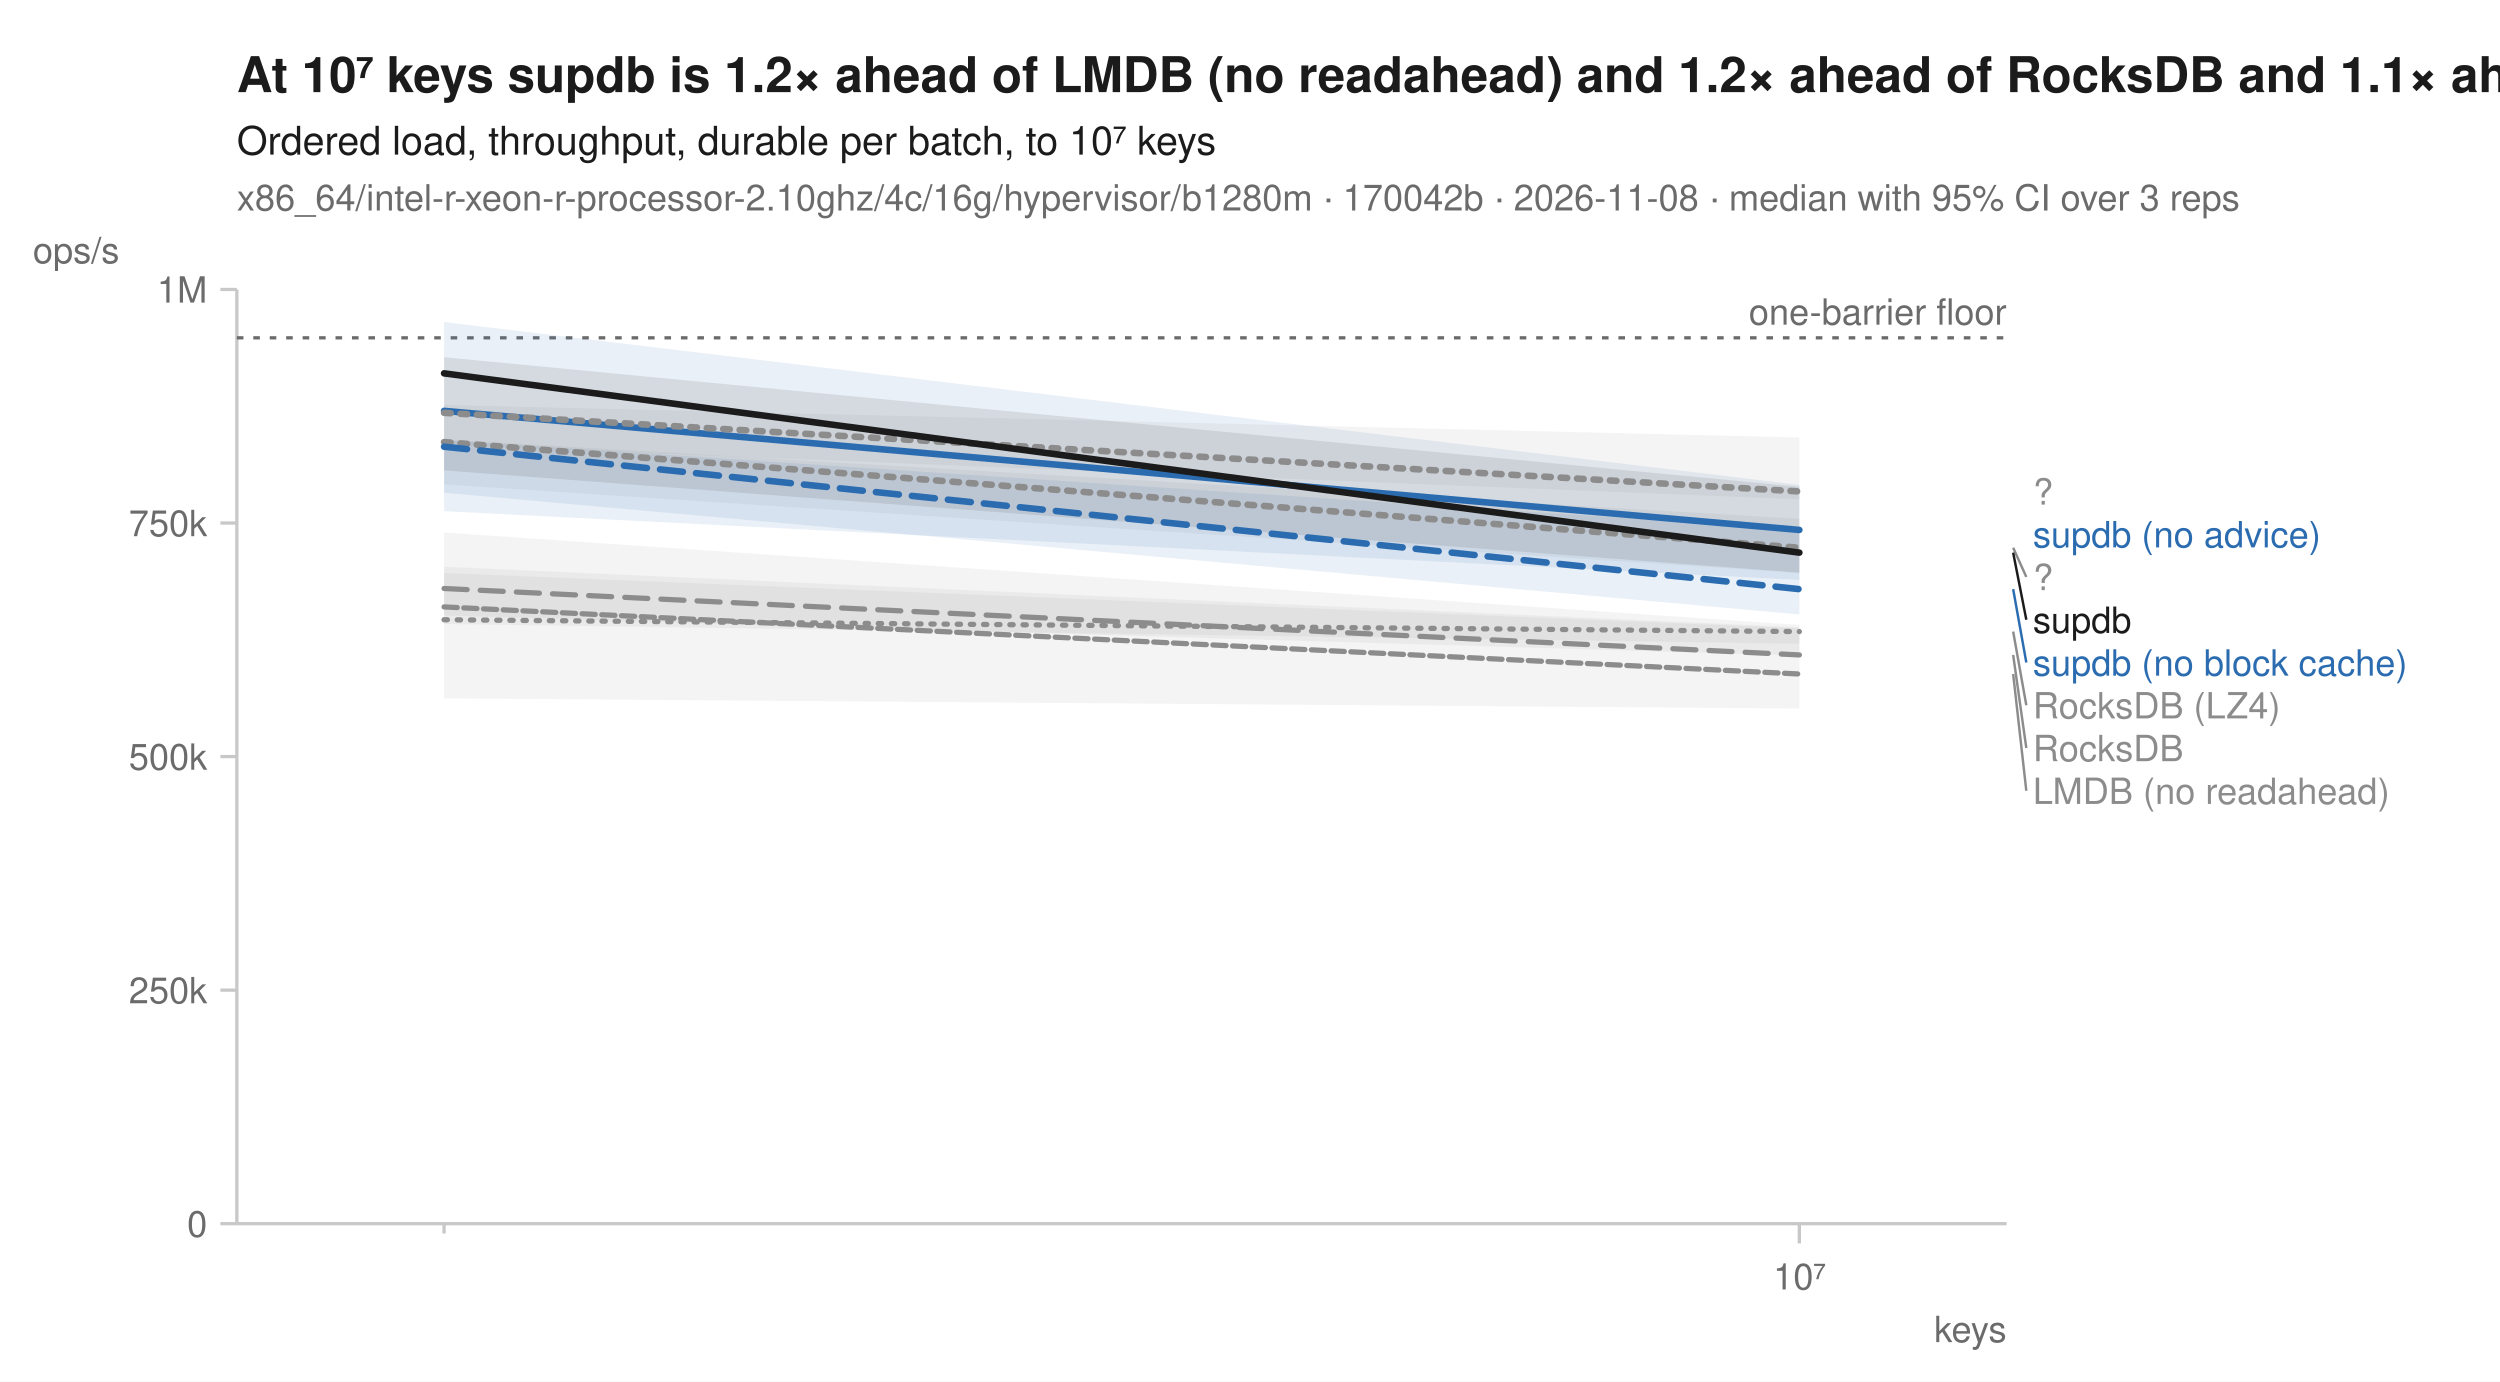
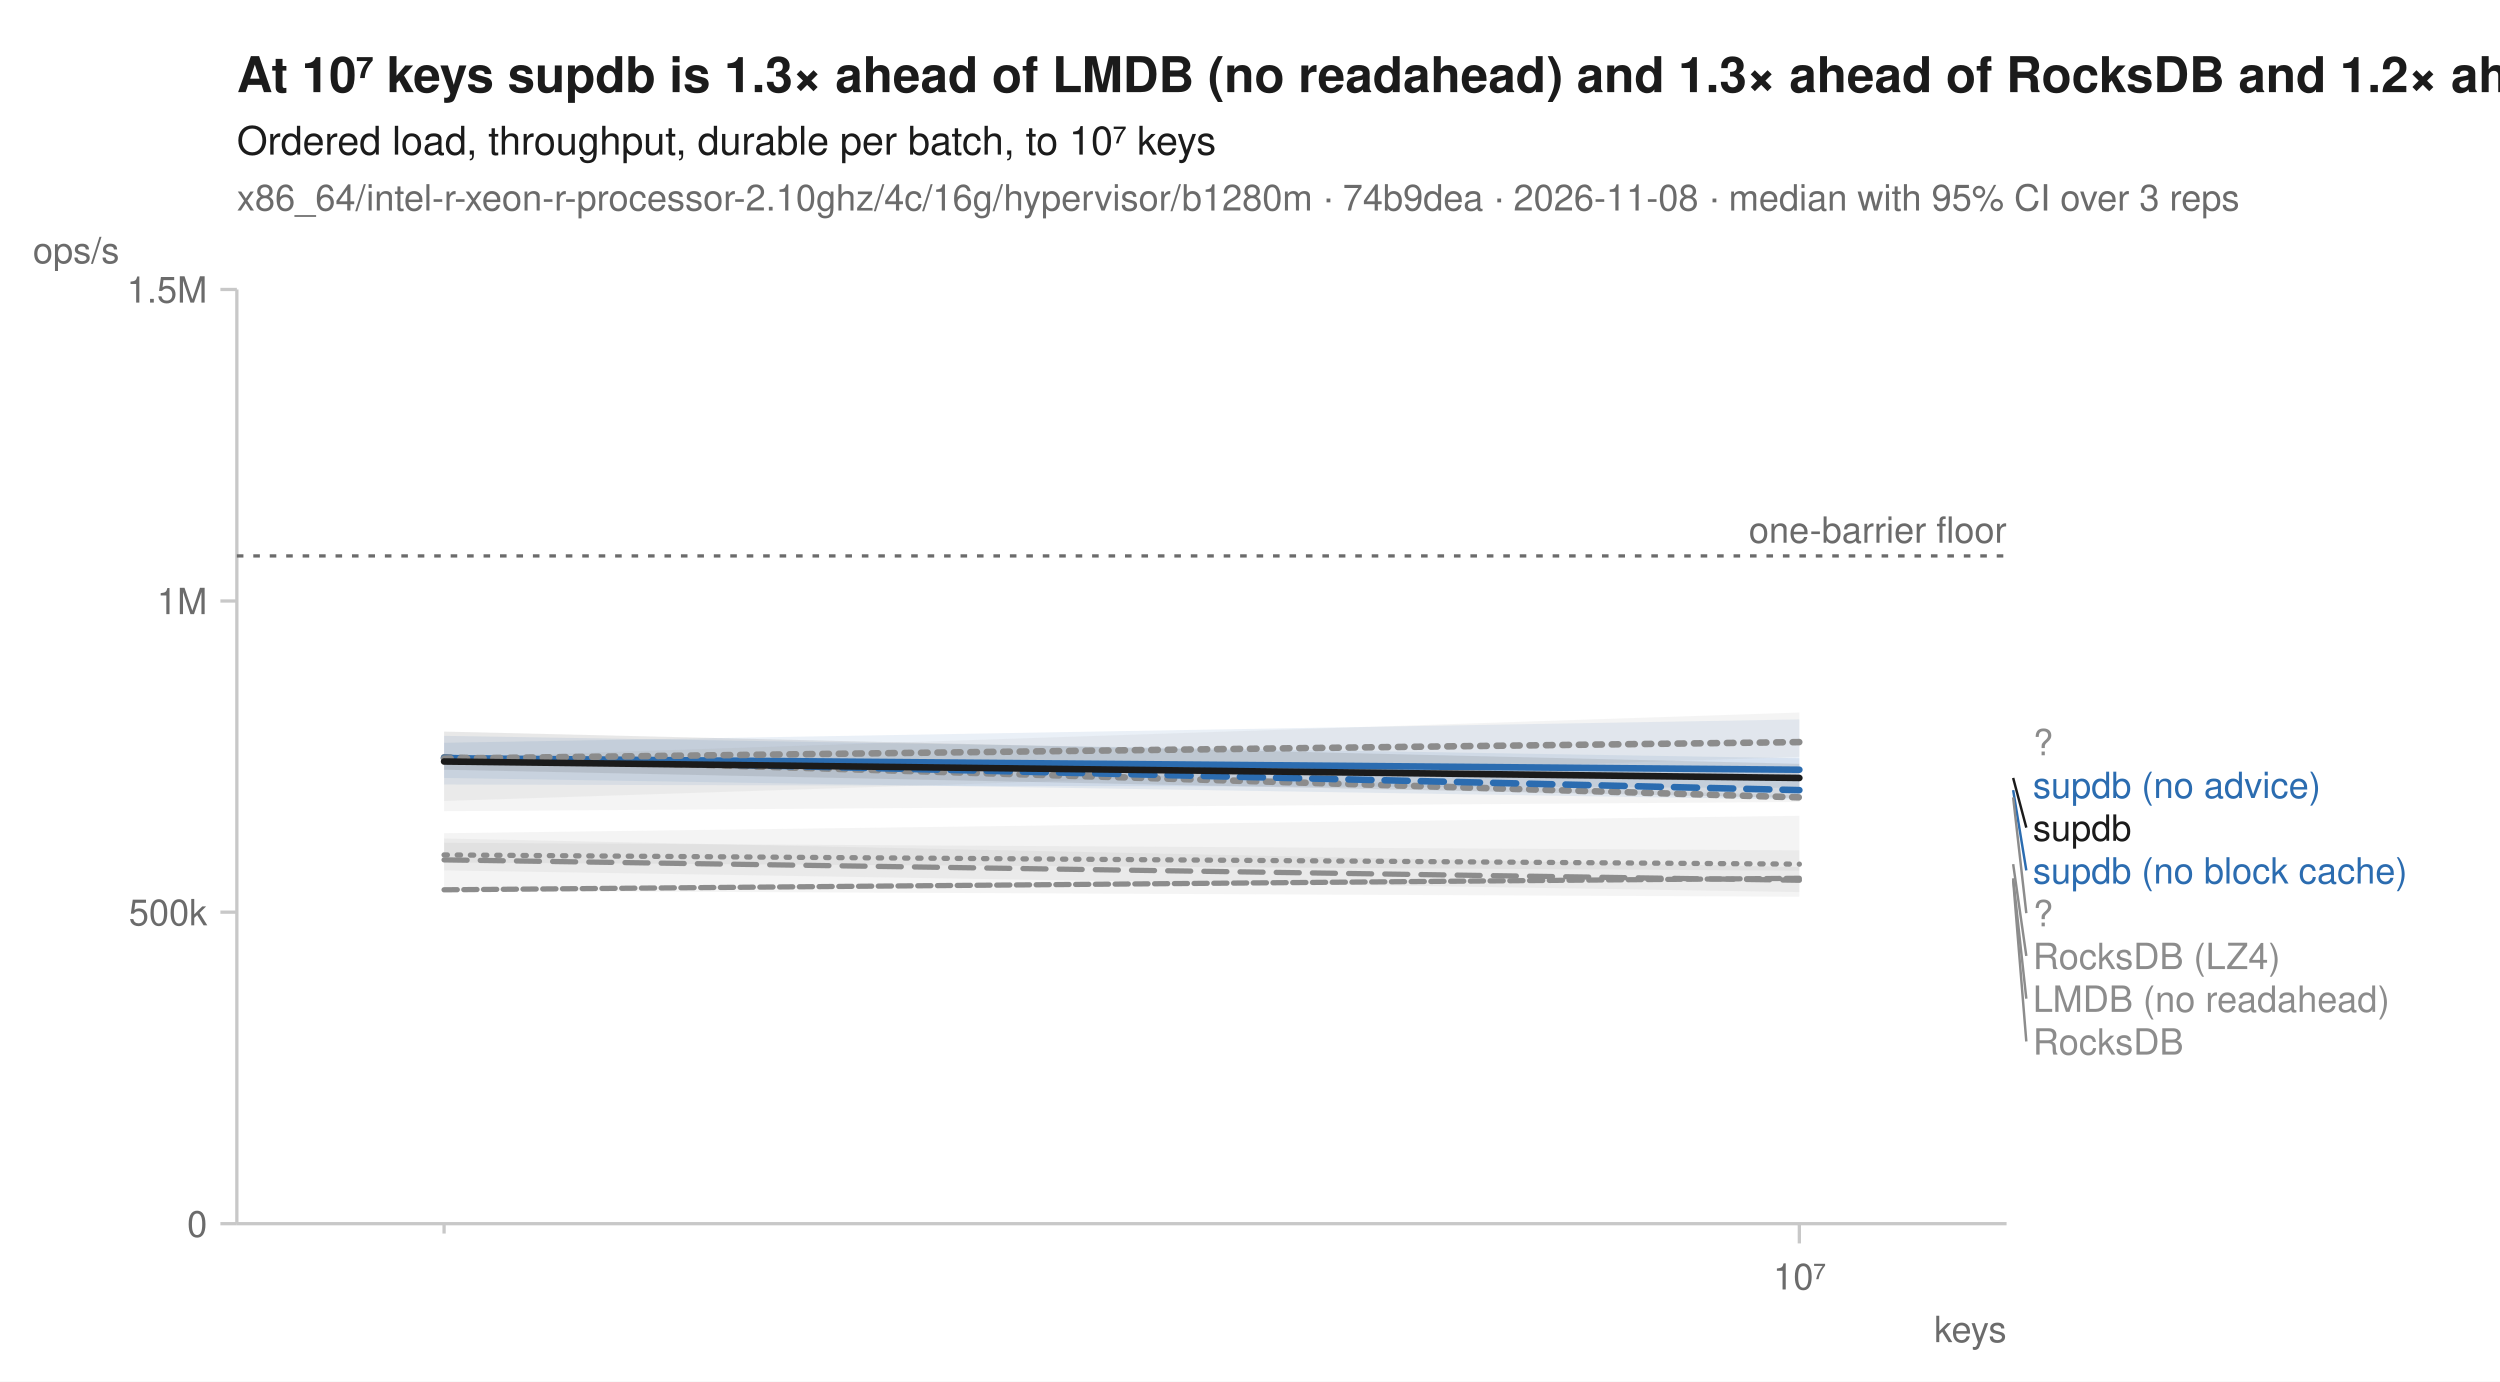
<svg xmlns="http://www.w3.org/2000/svg" width="760" height="420" viewBox="0 0 760 420" font-family="-apple-system, BlinkMacSystemFont, 'Segoe UI', Helvetica, Arial, sans-serif" fill="#1b1b1b">
  <rect width="760" height="420" fill="white" />
-   <text x="72" y="28" font-size="15" font-weight="600">At 10⁷ keys supdb is 1.2× ahead of LMDB (no readahead) and 1.2× ahead of RocksDB and 1.1× ahead of RocksDB (LZ4)</text>
+   <text x="72" y="28" font-size="15" font-weight="600">At 10⁷ keys supdb is 1.3× ahead of LMDB (no readahead) and 1.3× ahead of RocksDB and 1.2× ahead of RocksDB (LZ4)</text>
  <text x="72" y="47" font-size="12">Ordered load, throughput, durable per batch, to 10⁷ keys</text>
-   <text x="72" y="64" font-size="11" fill="#6b6b6b">x86_64/intel-r-xeon-r-processor-2.10ghz/4c/16g/hypervisor/b1280m · 170042b · 2026-11-08 · median with 95% CI over 3 reps</text>
+   <text x="72" y="64" font-size="11" fill="#6b6b6b">x86_64/intel-r-xeon-r-processor-2.10ghz/4c/16g/hypervisor/b1280m · 74b9dea · 2026-11-08 · median with 95% CI over 3 reps</text>
  <line x1="72" y1="372" x2="610" y2="372" stroke="#c8c8c8" stroke-width="1" />
  <line x1="72" y1="88" x2="72" y2="372" stroke="#c8c8c8" stroke-width="1" />
  <line x1="135.0" y1="372" x2="135.0" y2="375" stroke="#c8c8c8" stroke-width="1" />
  <line x1="547.0" y1="372" x2="547.0" y2="378" stroke="#c8c8c8" stroke-width="1" />
  <text x="547.0" y="392" font-size="11" text-anchor="middle" fill="#6b6b6b">10⁷</text>
  <text x="610" y="408" font-size="11" text-anchor="end" fill="#6b6b6b">keys</text>
  <line x1="67" y1="372.0" x2="72" y2="372.0" stroke="#c8c8c8" stroke-width="1" />
  <text x="63" y="376.0" font-size="11" text-anchor="end" fill="#6b6b6b">0</text>
-   <line x1="67" y1="301.0" x2="72" y2="301.0" stroke="#c8c8c8" stroke-width="1" />
-   <text x="63" y="305.0" font-size="11" text-anchor="end" fill="#6b6b6b">250k</text>
-   <line x1="67" y1="230.0" x2="72" y2="230.0" stroke="#c8c8c8" stroke-width="1" />
-   <text x="63" y="234.0" font-size="11" text-anchor="end" fill="#6b6b6b">500k</text>
-   <line x1="67" y1="159.0" x2="72" y2="159.0" stroke="#c8c8c8" stroke-width="1" />
-   <text x="63" y="163.0" font-size="11" text-anchor="end" fill="#6b6b6b">750k</text>
+   <line x1="67" y1="277.3" x2="72" y2="277.3" stroke="#c8c8c8" stroke-width="1" />
+   <text x="63" y="281.3" font-size="11" text-anchor="end" fill="#6b6b6b">500k</text>
+   <line x1="67" y1="182.7" x2="72" y2="182.7" stroke="#c8c8c8" stroke-width="1" />
+   <text x="63" y="186.7" font-size="11" text-anchor="end" fill="#6b6b6b">1M</text>
  <line x1="67" y1="88.0" x2="72" y2="88.0" stroke="#c8c8c8" stroke-width="1" />
-   <text x="63" y="92.0" font-size="11" text-anchor="end" fill="#6b6b6b">1M</text>
+   <text x="63" y="92.0" font-size="11" text-anchor="end" fill="#6b6b6b">1.5M</text>
  <text x="10" y="80" font-size="11" text-anchor="start" fill="#6b6b6b">ops/s</text>
-   <line x1="72" y1="102.7" x2="610" y2="102.7" stroke="#6b6b6b" stroke-width="1" stroke-dasharray="2,3" />
-   <text x="610" y="98.7" font-size="11" text-anchor="end" fill="#6b6b6b">one-barrier floor</text>
-   <path d="M135.0,172.3 L547.0,190.7 L547.0,195.7 L135.0,189.7 Z" fill="#8c8c8c" fill-opacity="0.10" />
-   <path d="M135.0,161.9 L547.0,190.0 L547.0,215.4 L135.0,212.3 Z" fill="#8c8c8c" fill-opacity="0.10" />
-   <path d="M135.0,133.6 L547.0,157.7 L547.0,174.2 L135.0,147.3 Z" fill="#8c8c8c" fill-opacity="0.10" />
-   <path d="M135.0,174.2 L547.0,191.0 L547.0,199.3 L135.0,187.1 Z" fill="#8c8c8c" fill-opacity="0.10" />
-   <path d="M135.0,133.8 L547.0,161.0 L547.0,186.8 L135.0,149.8 Z" fill="#2b6cb0" fill-opacity="0.10" />
-   <path d="M135.0,97.9 L547.0,147.4 L547.0,176.3 L135.0,155.4 Z" fill="#2b6cb0" fill-opacity="0.10" />
-   <path d="M135.0,123.1 L547.0,133.0 L547.0,151.8 L135.0,135.3 Z" fill="#8c8c8c" fill-opacity="0.10" />
-   <path d="M135.0,108.6 L547.0,148.0 L547.0,174.1 L135.0,143.0 Z" fill="#1b1b1b" fill-opacity="0.10" />
-   <path d="M135.0,188.4 L547.0,192.0 " fill="none" stroke="#8c8c8c" stroke-width="1.6" stroke-linejoin="round" stroke-linecap="round" stroke-dasharray="1,3" />
-   <path d="M135.0,184.5 L547.0,204.9 " fill="none" stroke="#8c8c8c" stroke-width="1.6" stroke-linejoin="round" stroke-linecap="round" stroke-dasharray="4,2" />
-   <path d="M135.0,134.4 L547.0,166.5 " fill="none" stroke="#8c8c8c" stroke-width="2" stroke-linejoin="round" stroke-linecap="round" stroke-dasharray="2,3" />
-   <path d="M135.0,178.9 L547.0,199.1 " fill="none" stroke="#8c8c8c" stroke-width="1.6" stroke-linejoin="round" stroke-linecap="round" stroke-dasharray="7,4" />
-   <path d="M135.0,135.8 L547.0,179.1 " fill="none" stroke="#2b6cb0" stroke-width="2" stroke-linejoin="round" stroke-linecap="round" stroke-dasharray="7,4" />
-   <path d="M135.0,124.9 L547.0,161.1 " fill="none" stroke="#2b6cb0" stroke-width="2" stroke-linejoin="round" stroke-linecap="round" />
-   <path d="M135.0,125.5 L547.0,149.4 " fill="none" stroke="#8c8c8c" stroke-width="2" stroke-linejoin="round" stroke-linecap="round" stroke-dasharray="2,3" />
-   <path d="M135.0,113.5 L547.0,168.0 " fill="none" stroke="#1b1b1b" stroke-width="2" stroke-linejoin="round" stroke-linecap="round" />
-   <text x="618.0" y="153.4" font-size="11" fill="#8c8c8c">?</text>
-   <text x="618.0" y="166.4" font-size="11" fill="#2b6cb0">supdb (no advice)</text>
-   <line x1="612.0" y1="166.5" x2="616.0" y2="175.4" stroke="#8c8c8c" stroke-width="0.75" />
-   <text x="618.0" y="179.4" font-size="11" fill="#8c8c8c">?</text>
-   <line x1="612.0" y1="168.0" x2="616.0" y2="188.4" stroke="#1b1b1b" stroke-width="0.75" />
-   <text x="618.0" y="192.4" font-size="11" fill="#1b1b1b">supdb</text>
-   <line x1="612.0" y1="179.1" x2="616.0" y2="201.4" stroke="#2b6cb0" stroke-width="0.75" />
-   <text x="618.0" y="205.4" font-size="11" fill="#2b6cb0">supdb (no block cache)</text>
-   <line x1="612.0" y1="192.0" x2="616.0" y2="214.4" stroke="#8c8c8c" stroke-width="0.75" />
-   <text x="618.0" y="218.4" font-size="11" fill="#8c8c8c">RocksDB (LZ4)</text>
-   <line x1="612.0" y1="199.1" x2="616.0" y2="227.4" stroke="#8c8c8c" stroke-width="0.75" />
-   <text x="618.0" y="231.4" font-size="11" fill="#8c8c8c">RocksDB</text>
-   <line x1="612.0" y1="204.9" x2="616.0" y2="240.4" stroke="#8c8c8c" stroke-width="0.75" />
-   <text x="618.0" y="244.4" font-size="11" fill="#8c8c8c">LMDB (no readahead)</text>
+   <line x1="72" y1="169.0" x2="610" y2="169.0" stroke="#6b6b6b" stroke-width="1" stroke-dasharray="2,3" />
+   <text x="610" y="165.0" font-size="11" text-anchor="end" fill="#6b6b6b">one-barrier floor</text>
+   <path d="M135.0,253.3 L547.0,248.0 L547.0,264.7 L135.0,262.2 Z" fill="#8c8c8c" fill-opacity="0.10" />
+   <path d="M135.0,256.2 L547.0,258.5 L547.0,272.6 L135.0,270.8 Z" fill="#8c8c8c" fill-opacity="0.10" />
+   <path d="M135.0,229.3 L547.0,241.8 L547.0,243.8 L135.0,246.6 Z" fill="#8c8c8c" fill-opacity="0.10" />
+   <path d="M135.0,254.9 L547.0,263.6 L547.0,271.2 L135.0,264.6 Z" fill="#8c8c8c" fill-opacity="0.10" />
+   <path d="M135.0,225.8 L547.0,218.7 L547.0,243.1 L135.0,236.5 Z" fill="#2b6cb0" fill-opacity="0.10" />
+   <path d="M135.0,223.7 L547.0,230.5 L547.0,239.5 L135.0,238.5 Z" fill="#2b6cb0" fill-opacity="0.10" />
+   <path d="M135.0,230.3 L547.0,216.6 L547.0,230.1 L135.0,243.5 Z" fill="#8c8c8c" fill-opacity="0.10" />
+   <path d="M135.0,222.4 L547.0,232.2 L547.0,242.6 L135.0,234.0 Z" fill="#1b1b1b" fill-opacity="0.10" />
+   <path d="M135.0,259.9 L547.0,262.7 " fill="none" stroke="#8c8c8c" stroke-width="1.6" stroke-linejoin="round" stroke-linecap="round" stroke-dasharray="1,3" />
+   <path d="M135.0,270.5 L547.0,267.0 " fill="none" stroke="#8c8c8c" stroke-width="1.6" stroke-linejoin="round" stroke-linecap="round" stroke-dasharray="4,2" />
+   <path d="M135.0,230.2 L547.0,242.4 " fill="none" stroke="#8c8c8c" stroke-width="2" stroke-linejoin="round" stroke-linecap="round" stroke-dasharray="2,3" />
+   <path d="M135.0,261.4 L547.0,267.6 " fill="none" stroke="#8c8c8c" stroke-width="1.6" stroke-linejoin="round" stroke-linecap="round" stroke-dasharray="7,4" />
+   <path d="M135.0,230.4 L547.0,240.2 " fill="none" stroke="#2b6cb0" stroke-width="2" stroke-linejoin="round" stroke-linecap="round" stroke-dasharray="7,4" />
+   <path d="M135.0,230.5 L547.0,234.0 " fill="none" stroke="#2b6cb0" stroke-width="2" stroke-linejoin="round" stroke-linecap="round" />
+   <path d="M135.0,230.6 L547.0,225.6 " fill="none" stroke="#8c8c8c" stroke-width="2" stroke-linejoin="round" stroke-linecap="round" stroke-dasharray="2,3" />
+   <path d="M135.0,231.5 L547.0,236.5 " fill="none" stroke="#1b1b1b" stroke-width="2" stroke-linejoin="round" stroke-linecap="round" />
+   <text x="618.0" y="229.6" font-size="11" fill="#8c8c8c">?</text>
+   <text x="618.0" y="242.6" font-size="11" fill="#2b6cb0">supdb (no advice)</text>
+   <line x1="612.0" y1="236.5" x2="616.0" y2="251.6" stroke="#1b1b1b" stroke-width="0.75" />
+   <text x="618.0" y="255.6" font-size="11" fill="#1b1b1b">supdb</text>
+   <line x1="612.0" y1="240.2" x2="616.0" y2="264.6" stroke="#2b6cb0" stroke-width="0.75" />
+   <text x="618.0" y="268.6" font-size="11" fill="#2b6cb0">supdb (no block cache)</text>
+   <line x1="612.0" y1="242.4" x2="616.0" y2="277.6" stroke="#8c8c8c" stroke-width="0.75" />
+   <text x="618.0" y="281.6" font-size="11" fill="#8c8c8c">?</text>
+   <line x1="612.0" y1="262.7" x2="616.0" y2="290.6" stroke="#8c8c8c" stroke-width="0.75" />
+   <text x="618.0" y="294.6" font-size="11" fill="#8c8c8c">RocksDB (LZ4)</text>
+   <line x1="612.0" y1="267.0" x2="616.0" y2="303.6" stroke="#8c8c8c" stroke-width="0.75" />
+   <text x="618.0" y="307.6" font-size="11" fill="#8c8c8c">LMDB (no readahead)</text>
+   <line x1="612.0" y1="267.6" x2="616.0" y2="316.6" stroke="#8c8c8c" stroke-width="0.75" />
+   <text x="618.0" y="320.6" font-size="11" fill="#8c8c8c">RocksDB</text>
</svg>
